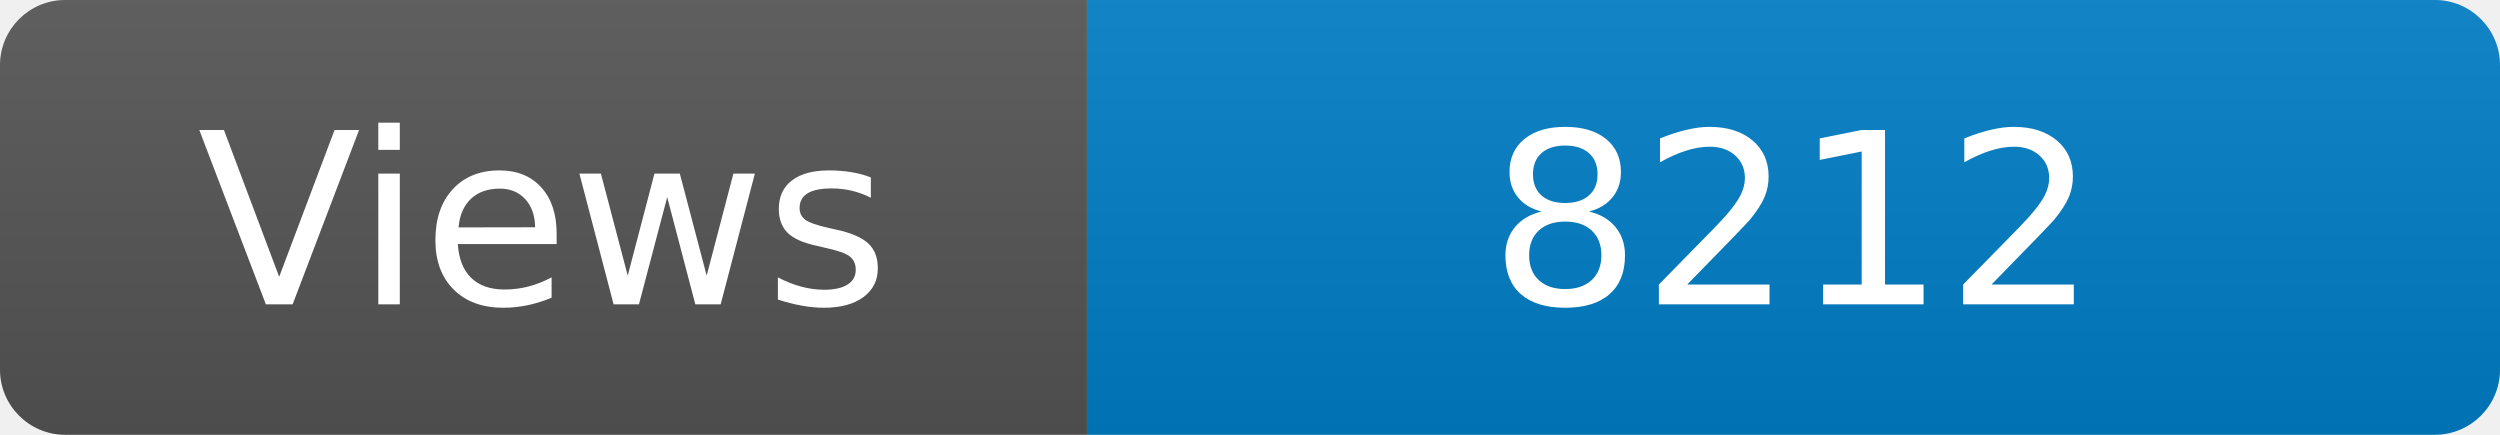
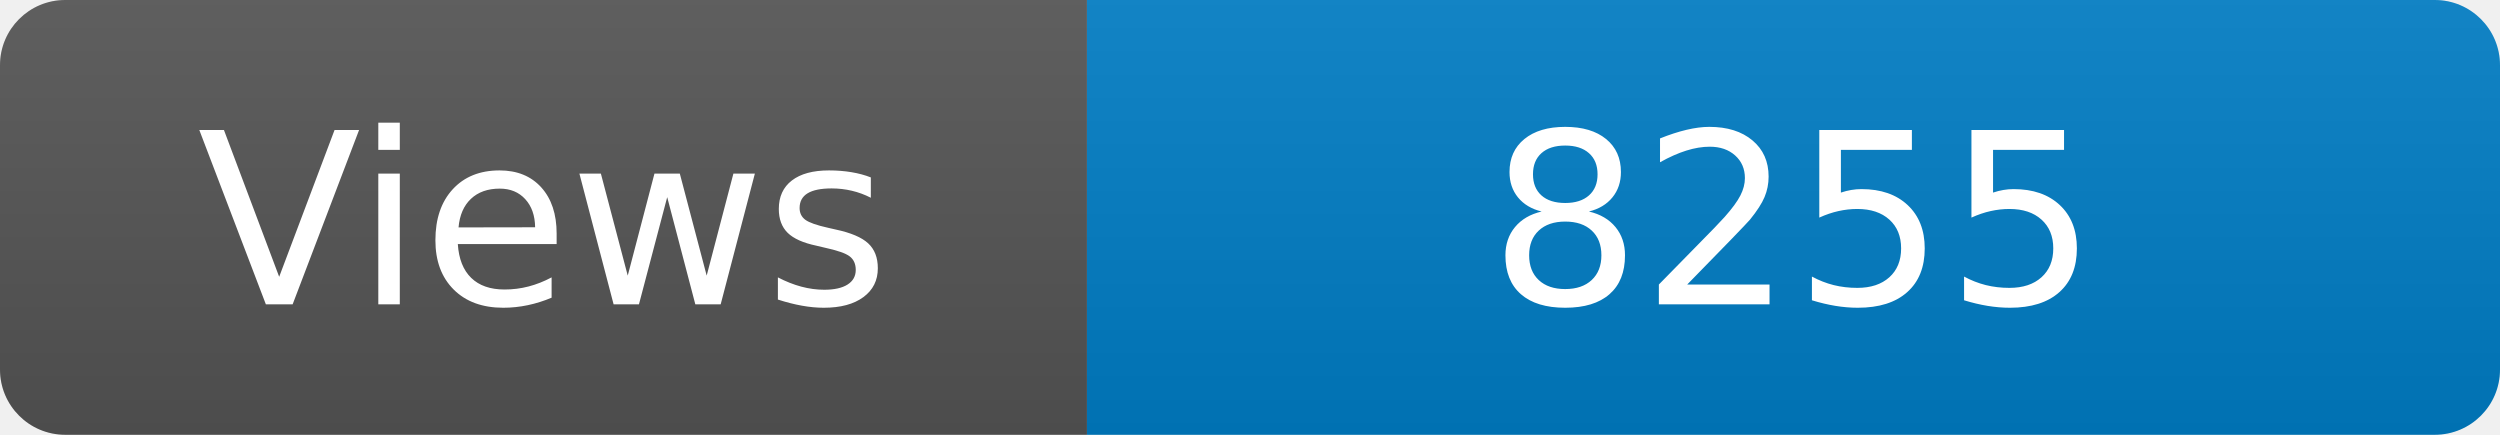
<svg xmlns="http://www.w3.org/2000/svg" width="115" height="20" role="img" aria-label="Maintained?: yes">
  <linearGradient id="s" x2="0" y2="100%">
    <stop offset="0" stop-color="#bbb" stop-opacity=".1" />
    <stop offset="1" stop-opacity=".1" />
  </linearGradient>
  <clipPath id="r">
    <rect width="115" height="20" rx="3" fill="#fff" />
  </clipPath>
  <g clip-path="url(#r)">
    <rect width="50" height="20" fill="#555" />
    <rect x="50" width="160" height="20" fill="#007ec6" />
    <rect width="115" height="20" fill="url(#s)" />
  </g>
  <g fill="#fff" text-anchor="middle" font-family="Verdana,Geneva,DejaVu Sans,sans-serif" font-size="110">
    <text x="250" y="140" transform="scale(.1)" fill="#fff">Views</text>
-     <text x="825" y="140" transform="scale(.1)" fill="#fff">8212</text>
+     <text x="825" y="140" transform="scale(.1)" fill="#fff">8255</text>
  </g>
</svg>
